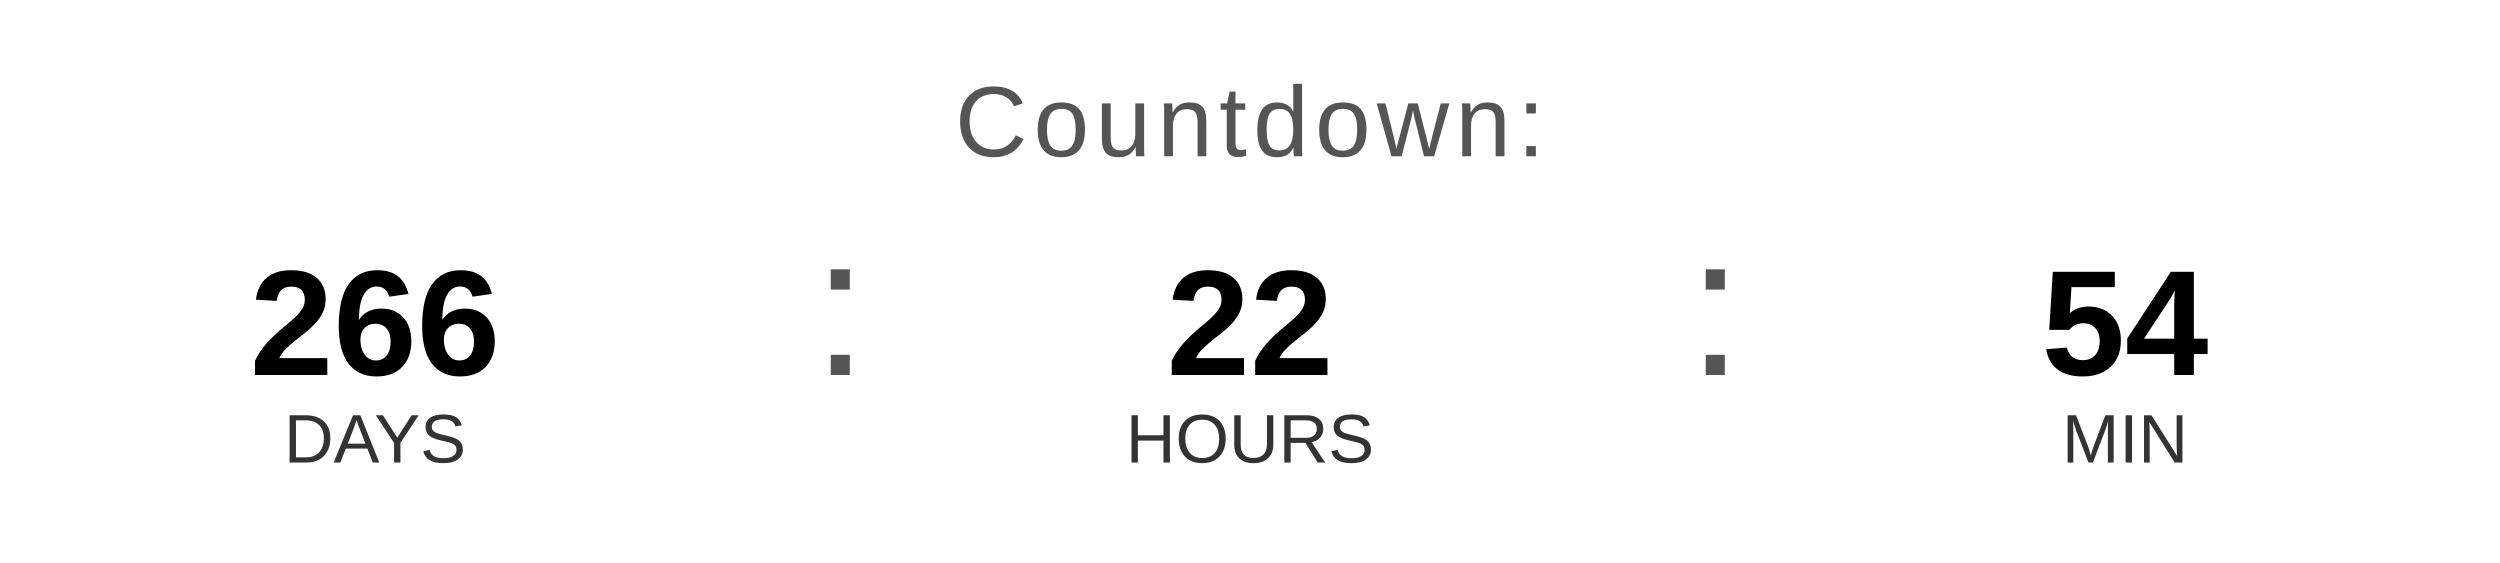
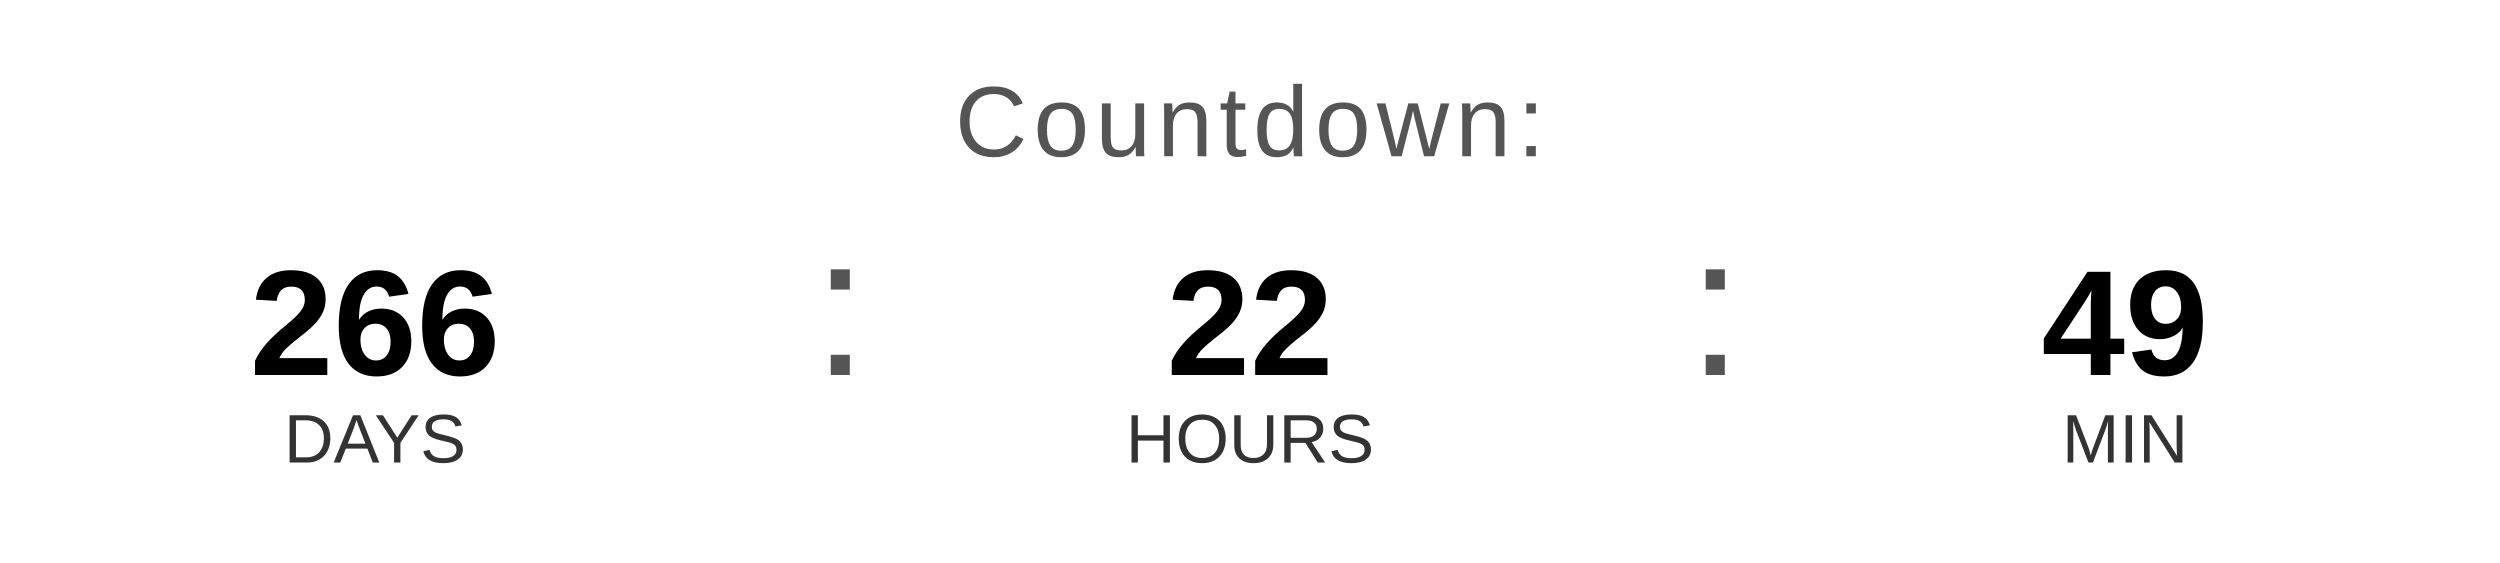
<svg xmlns="http://www.w3.org/2000/svg" width="400" height="90" viewBox="0 0 400 90">
  <text x="200" y="25" font-family="Arial, Helvetica, sans-serif" font-size="16" fill="#555555" text-anchor="middle" letter-spacing="1">
    Countdown:
  </text>
  <text x="60" y="60" font-family="Arial, Helvetica, sans-serif" font-size="24" font-weight="bold" fill="#000000" text-anchor="middle">266</text>
  <text x="60" y="74" font-family="Arial, Helvetica, sans-serif" font-size="11" fill="#333333" text-anchor="middle">DAYS</text>
  <text x="130" y="60" font-family="Arial, sans-serif" font-size="32" fill="#555555">:</text>
  <text x="200" y="60" font-family="Arial, Helvetica, sans-serif" font-size="24" font-weight="bold" fill="#000000" text-anchor="middle">22</text>
  <text x="200" y="74" font-family="Arial, Helvetica, sans-serif" font-size="11" fill="#333333" text-anchor="middle">HOURS</text>
  <text x="270" y="60" font-family="Arial, sans-serif" font-size="32" fill="#555555">:</text>
-   <text x="340" y="60" font-family="Arial, Helvetica, sans-serif" font-size="24" font-weight="bold" fill="#000000" text-anchor="middle">54</text>
+   <text x="340" y="60" font-family="Arial, Helvetica, sans-serif" font-size="24" font-weight="bold" fill="#000000" text-anchor="middle">49</text>
  <text x="340" y="74" font-family="Arial, Helvetica, sans-serif" font-size="11" fill="#333333" text-anchor="middle">MIN</text>
</svg>
